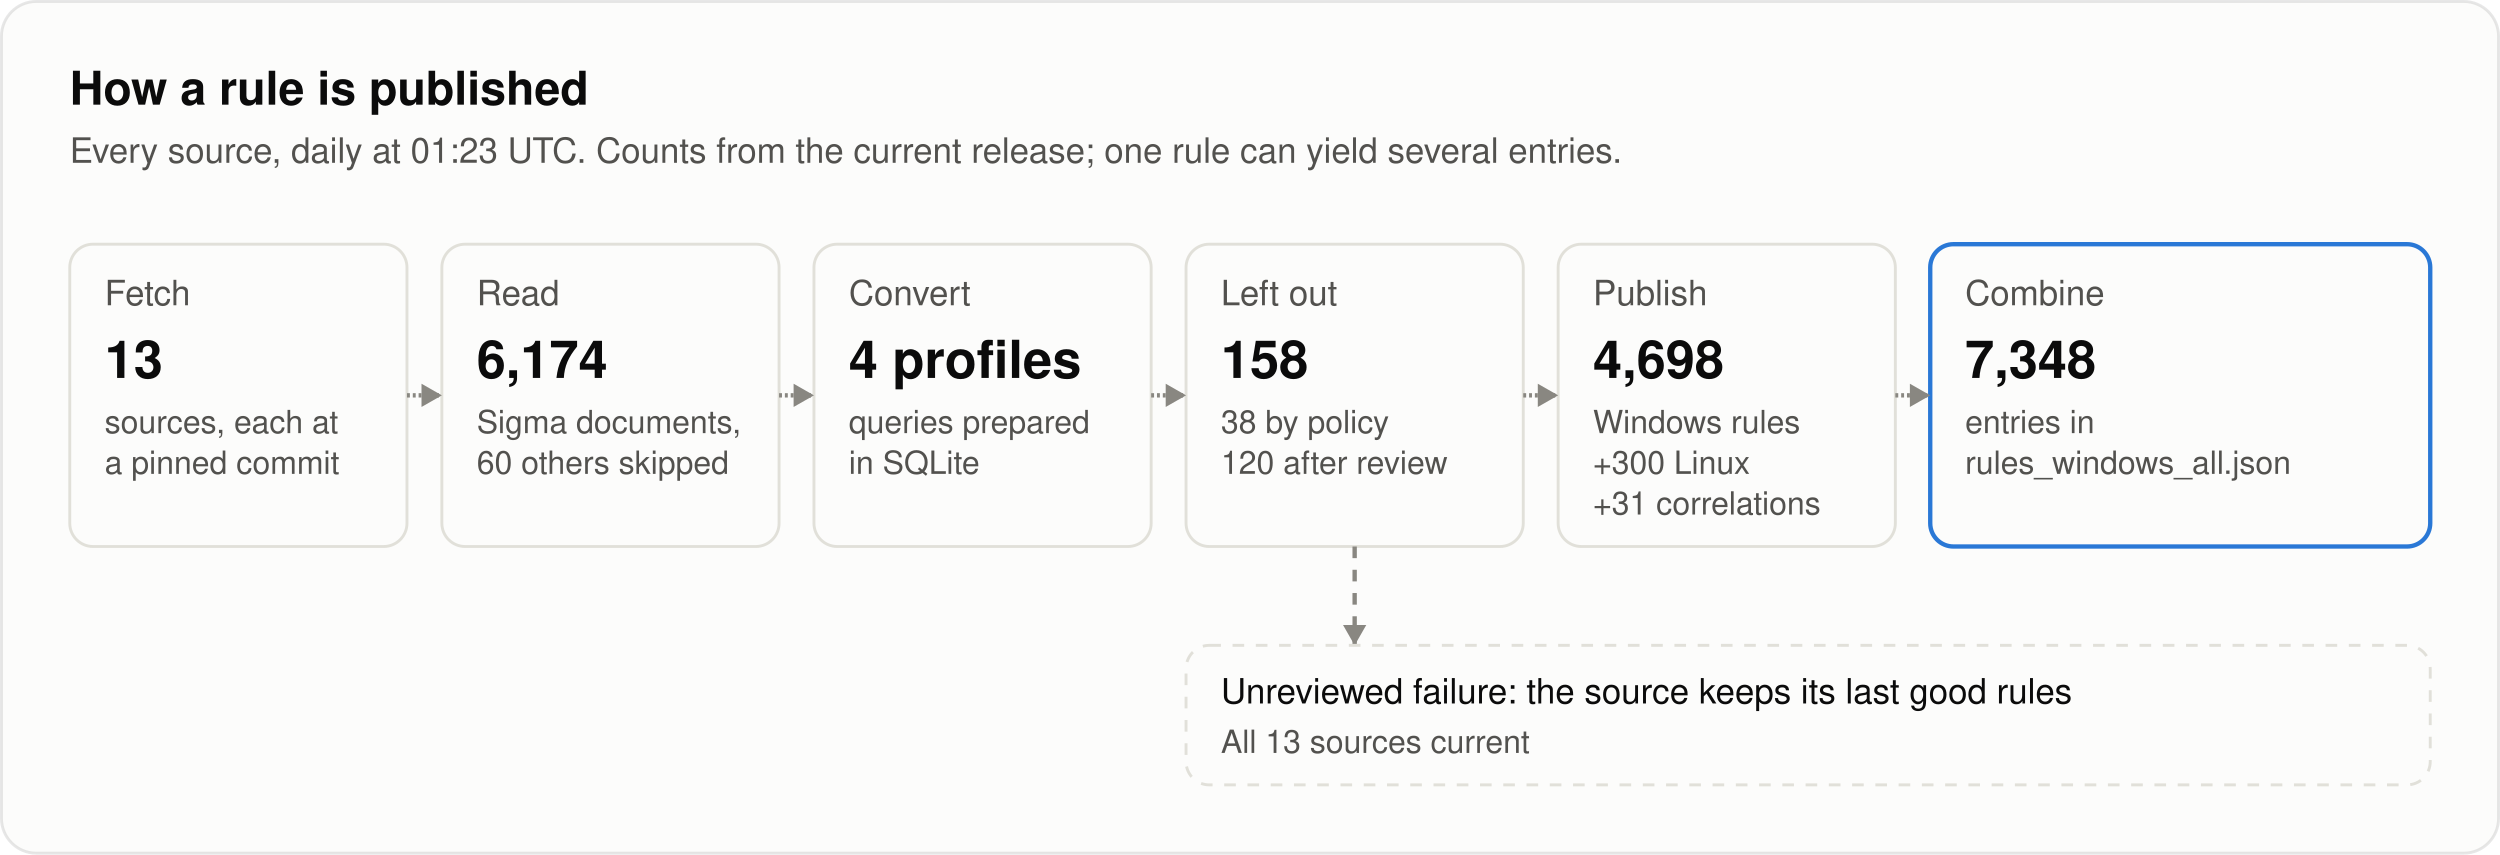
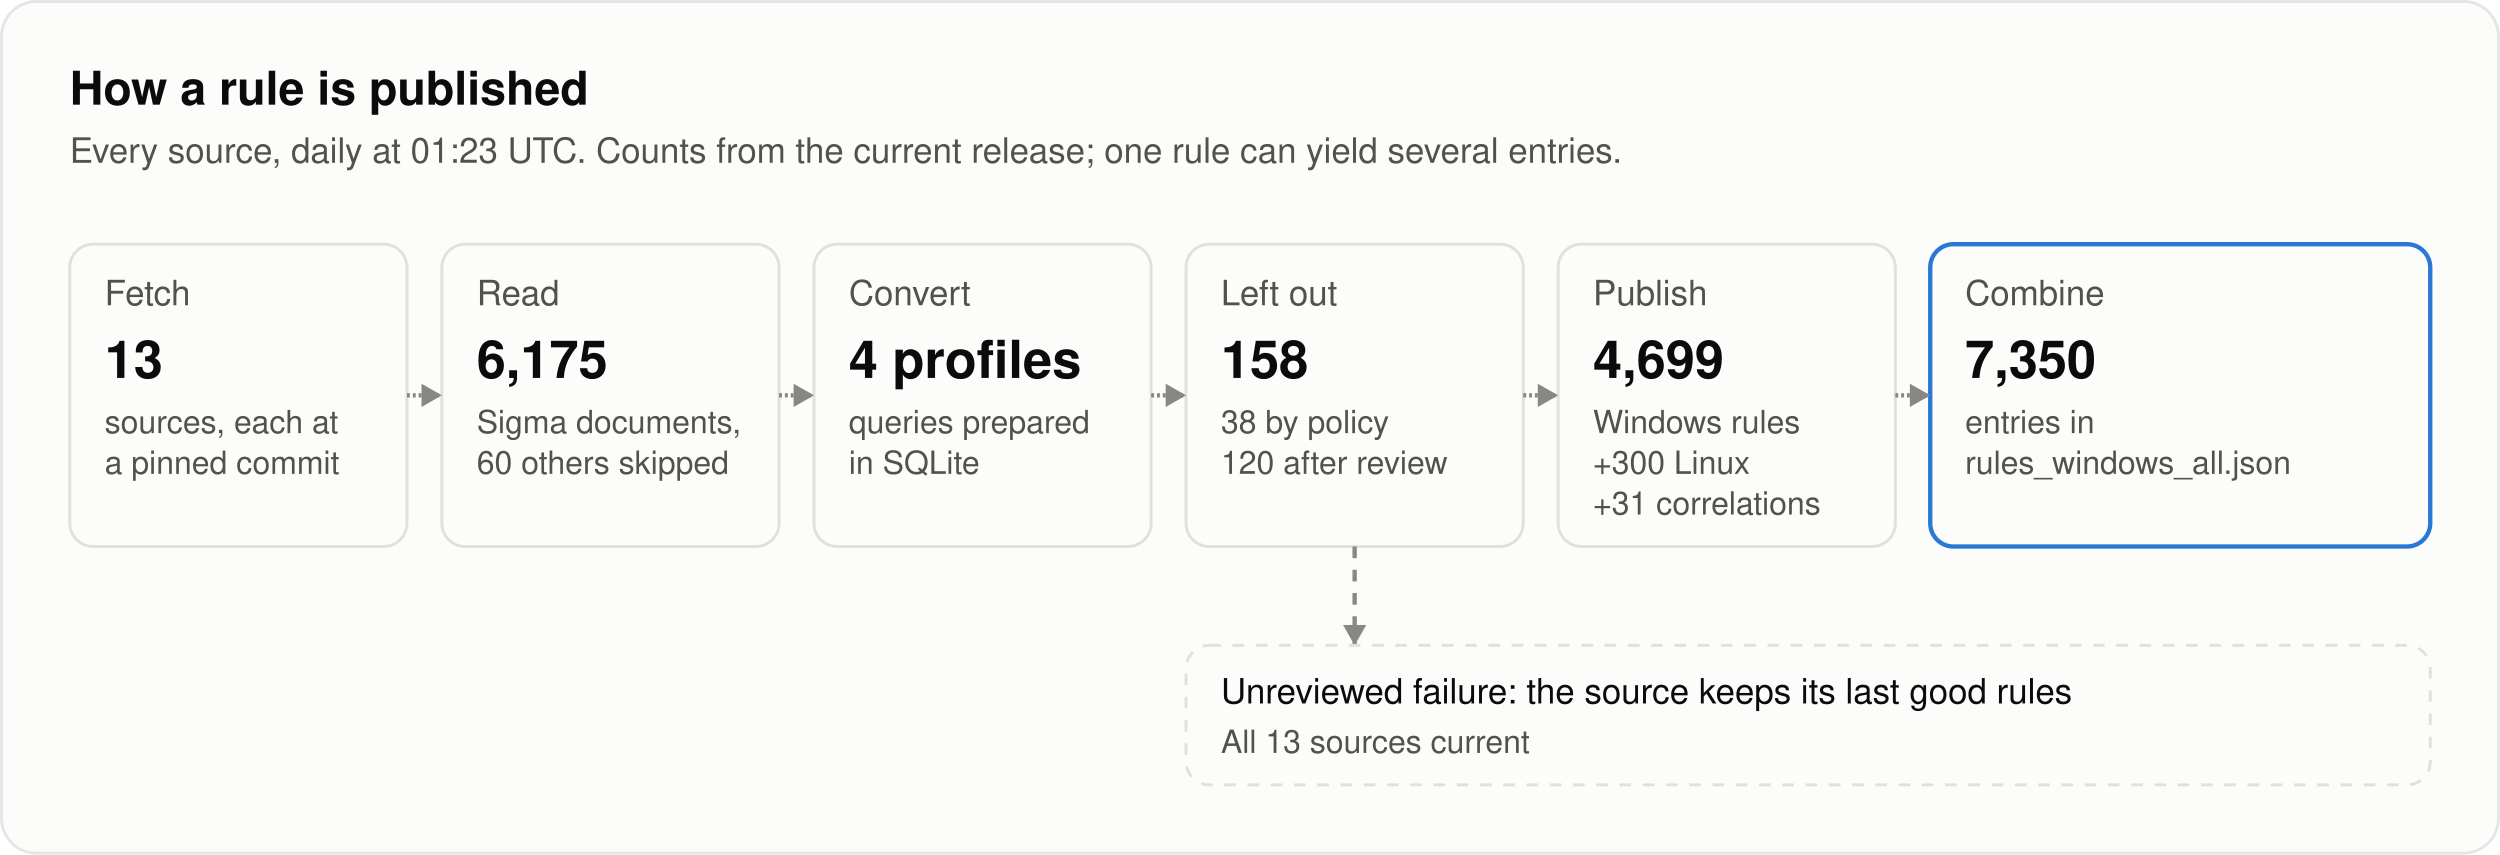
<svg xmlns="http://www.w3.org/2000/svg" width="860" height="294" viewBox="0 0 860 294" role="img" aria-labelledby="title desc">
  <style>
text { font-family: system-ui, -apple-system, "Segoe UI", Helvetica, Arial, sans-serif; fill: #0b0b0b; }
.secondary { fill: #52514e; }
.muted { fill: #898781; }
.rise { animation: rise .7s cubic-bezier(.2,.7,.2,1) backwards; }
.grow { transform-box: fill-box; transform-origin: left center; animation: grow .9s cubic-bezier(.2,.7,.2,1) backwards; }
.fade { animation: fade .5s ease-out backwards; }
.pulse { transform-box: fill-box; transform-origin: center; animation: pulse 2.4s ease-out infinite; }
.draw { stroke-dasharray: 1; animation: draw .6s cubic-bezier(.2,.7,.2,1) backwards; }
@keyframes rise { from { opacity: 0; transform: translateY(8px); } }
@keyframes draw { from { stroke-dashoffset: 1; } }
@keyframes grow { from { transform: scaleX(0); } }
@keyframes fade { from { opacity: 0; } }
@keyframes pulse { from { opacity: .5; transform: scale(1); } to { opacity: 0; transform: scale(2.8); } }
@media (prefers-reduced-motion: reduce) { * { animation: none !important; } }
</style>
  <style>@keyframes flow { 0% { opacity: 0; } 5.0% { opacity: 1; } 10.0%, 100% { opacity: 0; } } .flow { opacity: 0; animation: flow 7000ms ease-in-out infinite; } @keyframes held { 0% { opacity: 0; } 5.0% { opacity: 1; } 10.0%, 100% { opacity: 0; } } .held { opacity: 0; animation: held 7000ms ease-in-out infinite; }</style>
  <rect x="0.5" y="0.5" width="859" height="293" rx="12" fill="#fcfcfb" stroke="rgba(11,11,11,0.10)" />
  <text x="24" y="36" font-size="16" font-weight="600">How a rule is published</text>
  <text x="24" y="56" font-size="12" class="secondary">Every source, daily at 01:23 UTC. Counts from the current release; one rule can yield several entries.</text>
  <g class="rise" style="animation-delay:100ms">
    <rect x="24" y="84" width="116" height="104" rx="8" fill="#fcfcfb" stroke="#e1e0d9" />
    <text x="36" y="105" font-size="12" class="secondary">Fetch</text>
    <text x="36" y="130" font-size="18" font-weight="600">13</text>
    <text x="36" y="149" font-size="11" class="secondary">sources, each at</text>
    <text x="36" y="163" font-size="11" class="secondary">a pinned commit</text>
  </g>
  <g class="rise" style="animation-delay:260ms">
    <rect x="152" y="84" width="116" height="104" rx="8" fill="#fcfcfb" stroke="#e1e0d9" />
    <text x="164" y="105" font-size="12" class="secondary">Read</text>
-     <text x="164" y="130" font-size="18" font-weight="600">6,174</text>
+     <text x="164" y="130" font-size="18" font-weight="600">6,175</text>
    <text x="164" y="149" font-size="11" class="secondary">Sigma documents,</text>
    <text x="164" y="163" font-size="11" class="secondary">60 others skipped</text>
  </g>
  <path class="draw" style="animation-delay:340ms" pathLength="1" d="M140.0 136.0L152.0 136.0" stroke="#898781" stroke-width="1.5" fill="none" />
  <path class="fade" style="animation-delay:740ms" d="M152.0 136.0L145.0 132.0L145.0 140.0Z" fill="#898781" />
  <g class="rise" style="animation-delay:420ms">
    <rect x="280" y="84" width="116" height="104" rx="8" fill="#fcfcfb" stroke="#e1e0d9" />
    <text x="292" y="105" font-size="12" class="secondary">Convert</text>
    <text x="292" y="130" font-size="18" font-weight="600">4 profiles</text>
    <text x="292" y="149" font-size="11" class="secondary">queries prepared</text>
    <text x="292" y="163" font-size="11" class="secondary">in SQLite</text>
  </g>
  <path class="draw" style="animation-delay:500ms" pathLength="1" d="M268.0 136.0L280.0 136.0" stroke="#898781" stroke-width="1.5" fill="none" />
  <path class="fade" style="animation-delay:900ms" d="M280.0 136.0L273.0 132.0L273.0 140.0Z" fill="#898781" />
  <g class="rise" style="animation-delay:580ms">
    <rect x="408" y="84" width="116" height="104" rx="8" fill="#fcfcfb" stroke="#e1e0d9" />
    <text x="420" y="105" font-size="12" class="secondary">Left out</text>
    <text x="420" y="130" font-size="18" font-weight="600">158</text>
    <text x="420" y="149" font-size="11" class="secondary">38 by policy</text>
    <text x="420" y="163" font-size="11" class="secondary">120 after review</text>
  </g>
  <path class="draw" style="animation-delay:660ms" pathLength="1" d="M396.0 136.0L408.0 136.0" stroke="#898781" stroke-width="1.5" fill="none" />
  <path class="fade" style="animation-delay:1060ms" d="M408.0 136.0L401.0 132.0L401.0 140.0Z" fill="#898781" />
  <g class="rise" style="animation-delay:740ms">
    <rect x="536" y="84" width="116" height="104" rx="8" fill="#fcfcfb" stroke="#e1e0d9" />
    <text x="548" y="105" font-size="12" class="secondary">Publish</text>
-     <text x="548" y="130" font-size="18" font-weight="600">4,698</text>
+     <text x="548" y="130" font-size="18" font-weight="600">4,699</text>
    <text x="548" y="149" font-size="11" class="secondary">Windows rules</text>
    <text x="548" y="163" font-size="11" class="secondary">+300 Linux</text>
    <text x="548" y="177" font-size="11" class="secondary">+31 correlations</text>
  </g>
  <path class="draw" style="animation-delay:820ms" pathLength="1" d="M524.0 136.0L536.0 136.0" stroke="#898781" stroke-width="1.5" fill="none" />
  <path class="fade" style="animation-delay:1220ms" d="M536.0 136.0L529.0 132.0L529.0 140.0Z" fill="#898781" />
  <g class="rise" style="animation-delay:900ms">
    <rect x="664" y="84" width="172" height="104" rx="8" fill="#fcfcfb" stroke="#2a78d6" stroke-width="1.5" />
    <text x="676" y="105" font-size="12" class="secondary">Combine</text>
-     <text x="676" y="130" font-size="18" font-weight="600">7,348</text>
+     <text x="676" y="130" font-size="18" font-weight="600">7,350</text>
    <text x="676" y="149" font-size="11" class="secondary">entries in</text>
    <text x="676" y="163" font-size="11" class="secondary">rules_windows_all.json</text>
  </g>
  <path class="draw" style="animation-delay:980ms" pathLength="1" d="M652.0 136.0L664.0 136.0" stroke="#898781" stroke-width="1.5" fill="none" />
  <path class="fade" style="animation-delay:1380ms" d="M664.0 136.0L657.0 132.0L657.0 140.0Z" fill="#898781" />
  <path class="fade" style="animation-delay:1200ms" d="M466.0 188.0L466.0 222.0" stroke="#898781" stroke-width="1.5" fill="none" stroke-dasharray="4 4" />
  <path class="fade" style="animation-delay:1600ms" d="M466.0 222.0L462.0 215.0L470.0 215.0Z" fill="#898781" />
  <g class="rise" style="animation-delay:1300ms">
    <rect x="408" y="222" width="428" height="48" rx="8" fill="#fcfcfb" stroke="#e1e0d9" stroke-dasharray="4 4" />
    <text x="420" y="242" font-size="12">Unreviewed failure: the source keeps its last good rules</text>
    <text x="420" y="259" font-size="11" class="secondary">All 13 sources current</text>
  </g>
  <rect class="flow" style="animation-delay:2400ms" x="24" y="84" width="116" height="104" rx="8" fill="none" stroke="#2a78d6" stroke-width="2" />
  <rect class="flow" style="animation-delay:2750ms" x="152" y="84" width="116" height="104" rx="8" fill="none" stroke="#2a78d6" stroke-width="2" />
  <rect class="flow" style="animation-delay:3100ms" x="280" y="84" width="116" height="104" rx="8" fill="none" stroke="#2a78d6" stroke-width="2" />
  <rect class="flow" style="animation-delay:3450ms" x="408" y="84" width="116" height="104" rx="8" fill="none" stroke="#2a78d6" stroke-width="2" />
  <rect class="flow" style="animation-delay:3800ms" x="536" y="84" width="116" height="104" rx="8" fill="none" stroke="#2a78d6" stroke-width="2" />
  <rect class="flow" style="animation-delay:4150ms" x="664" y="84" width="172" height="104" rx="8" fill="none" stroke="#2a78d6" stroke-width="2" />
  <rect class="held" style="animation-delay:3800ms" x="408" y="222" width="428" height="48" rx="8" fill="none" stroke="#fab219" stroke-width="2" />
</svg>
